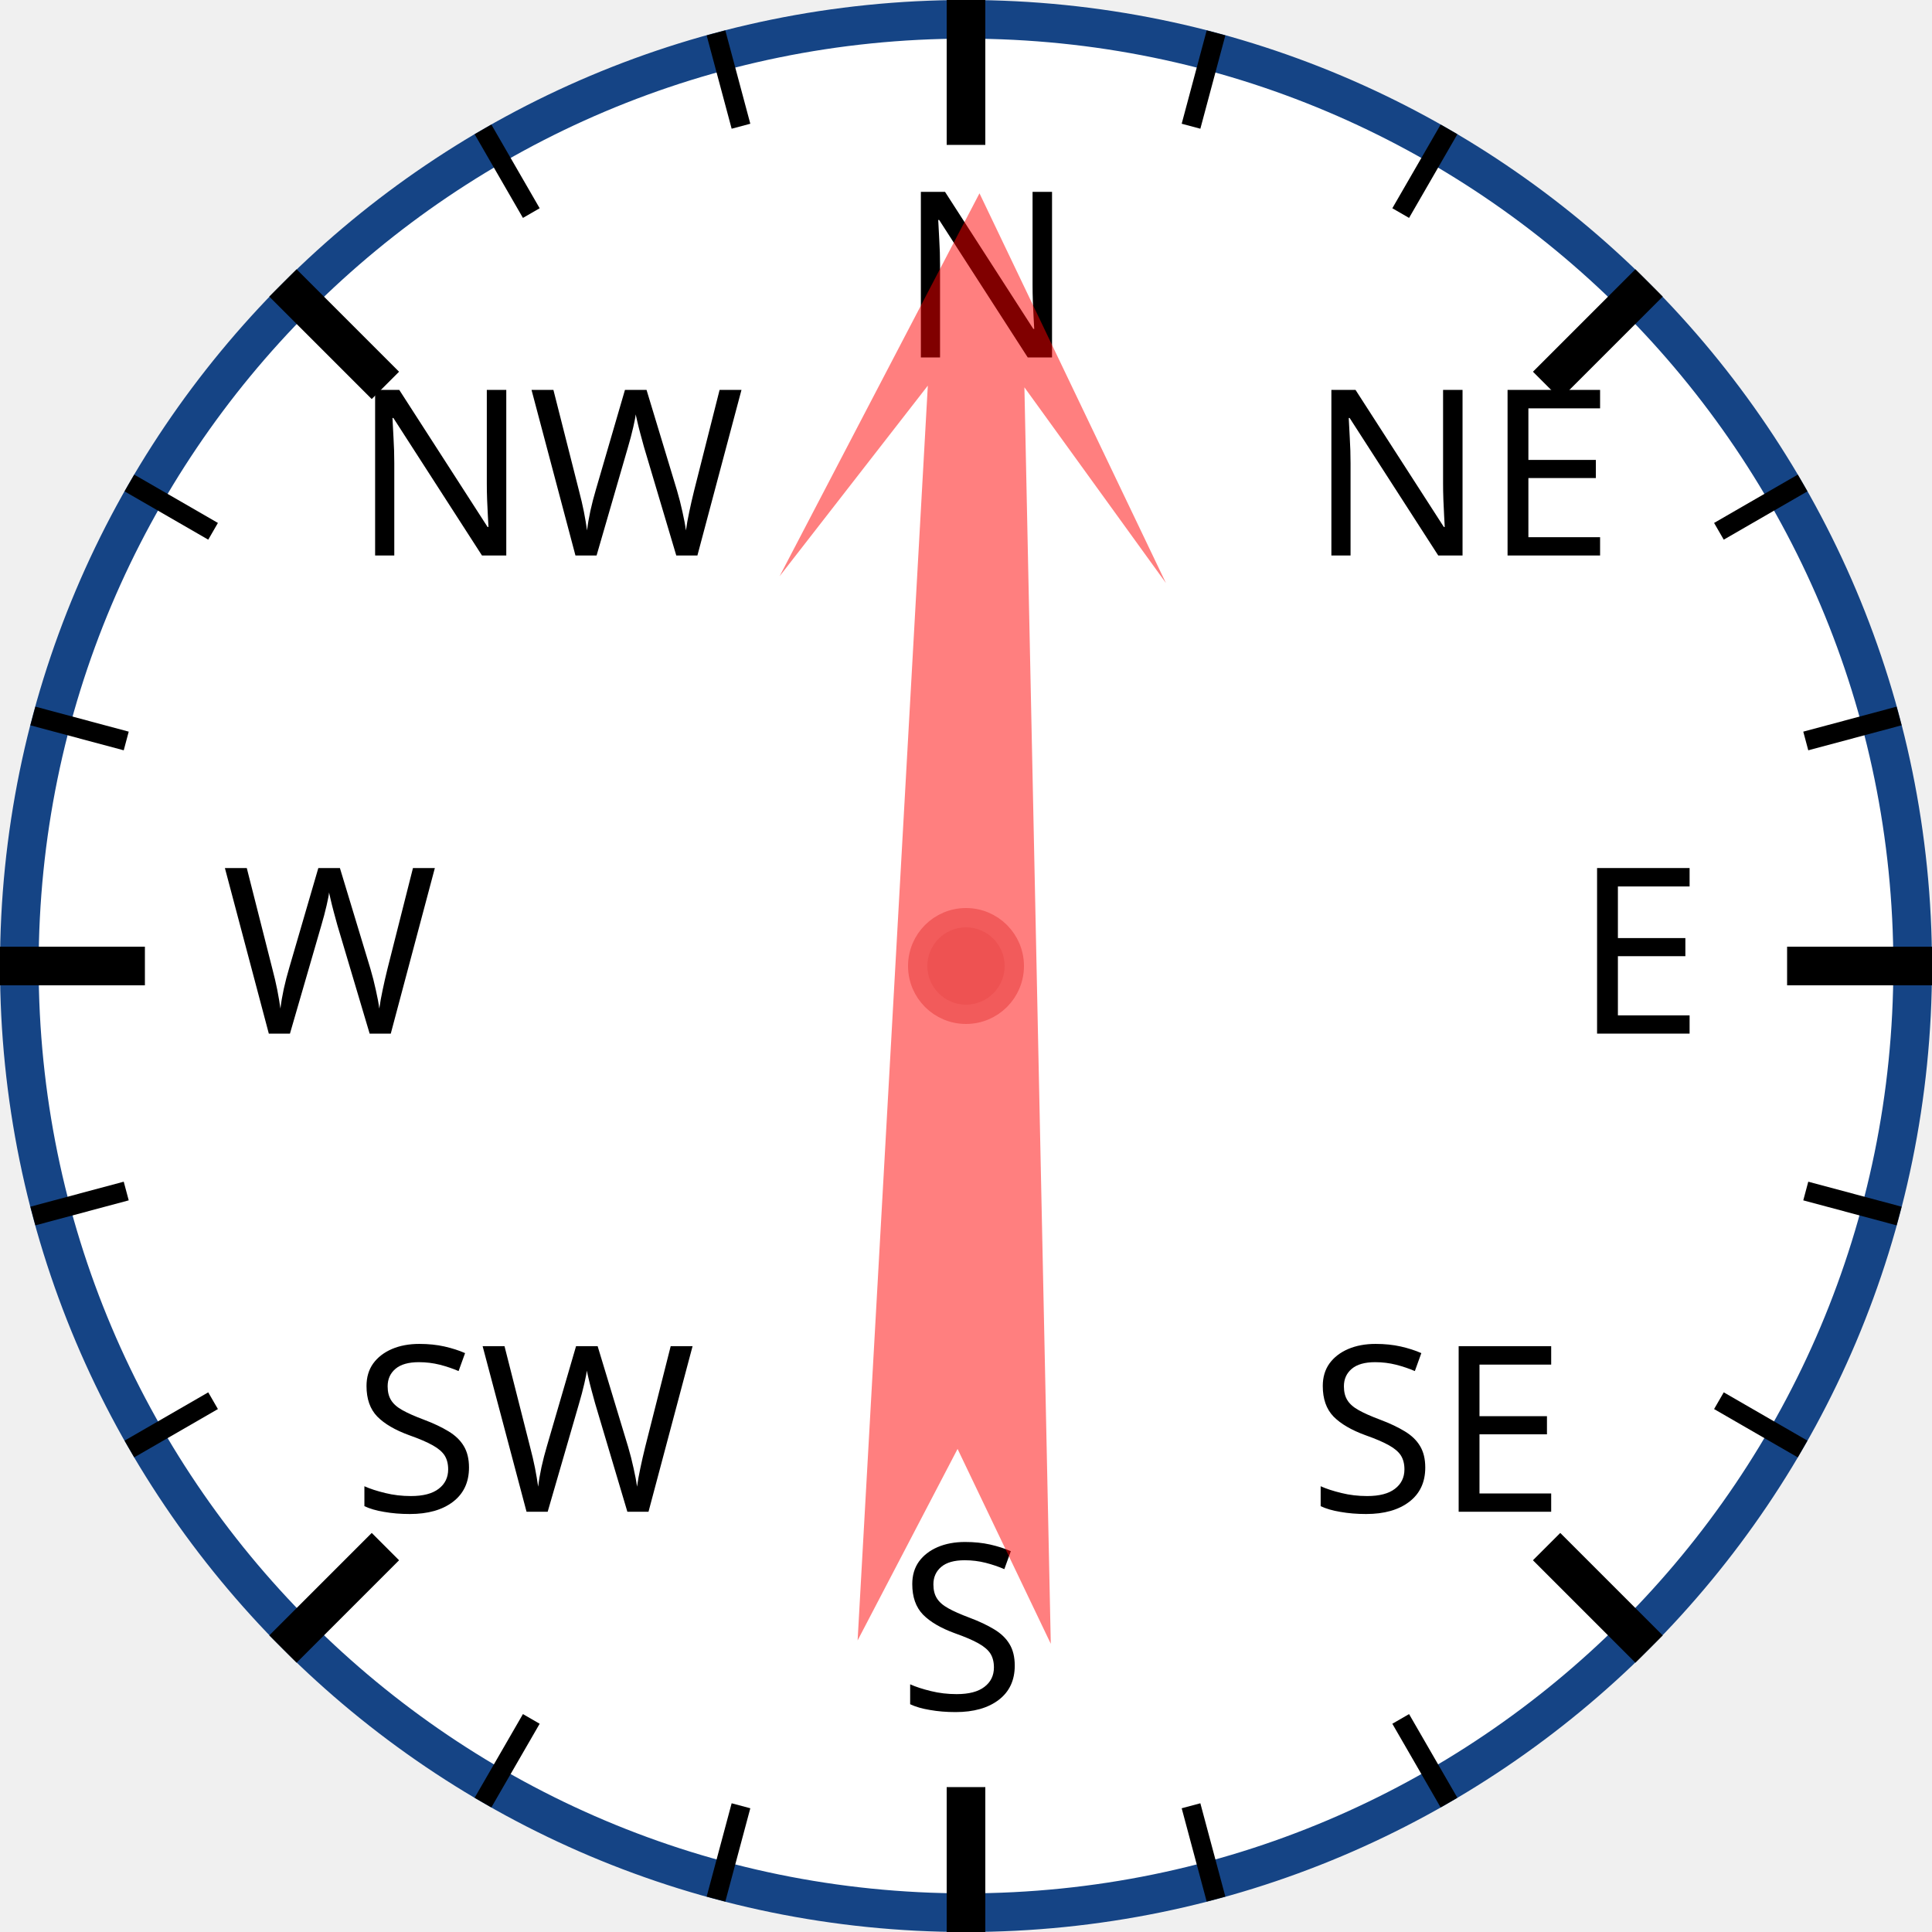
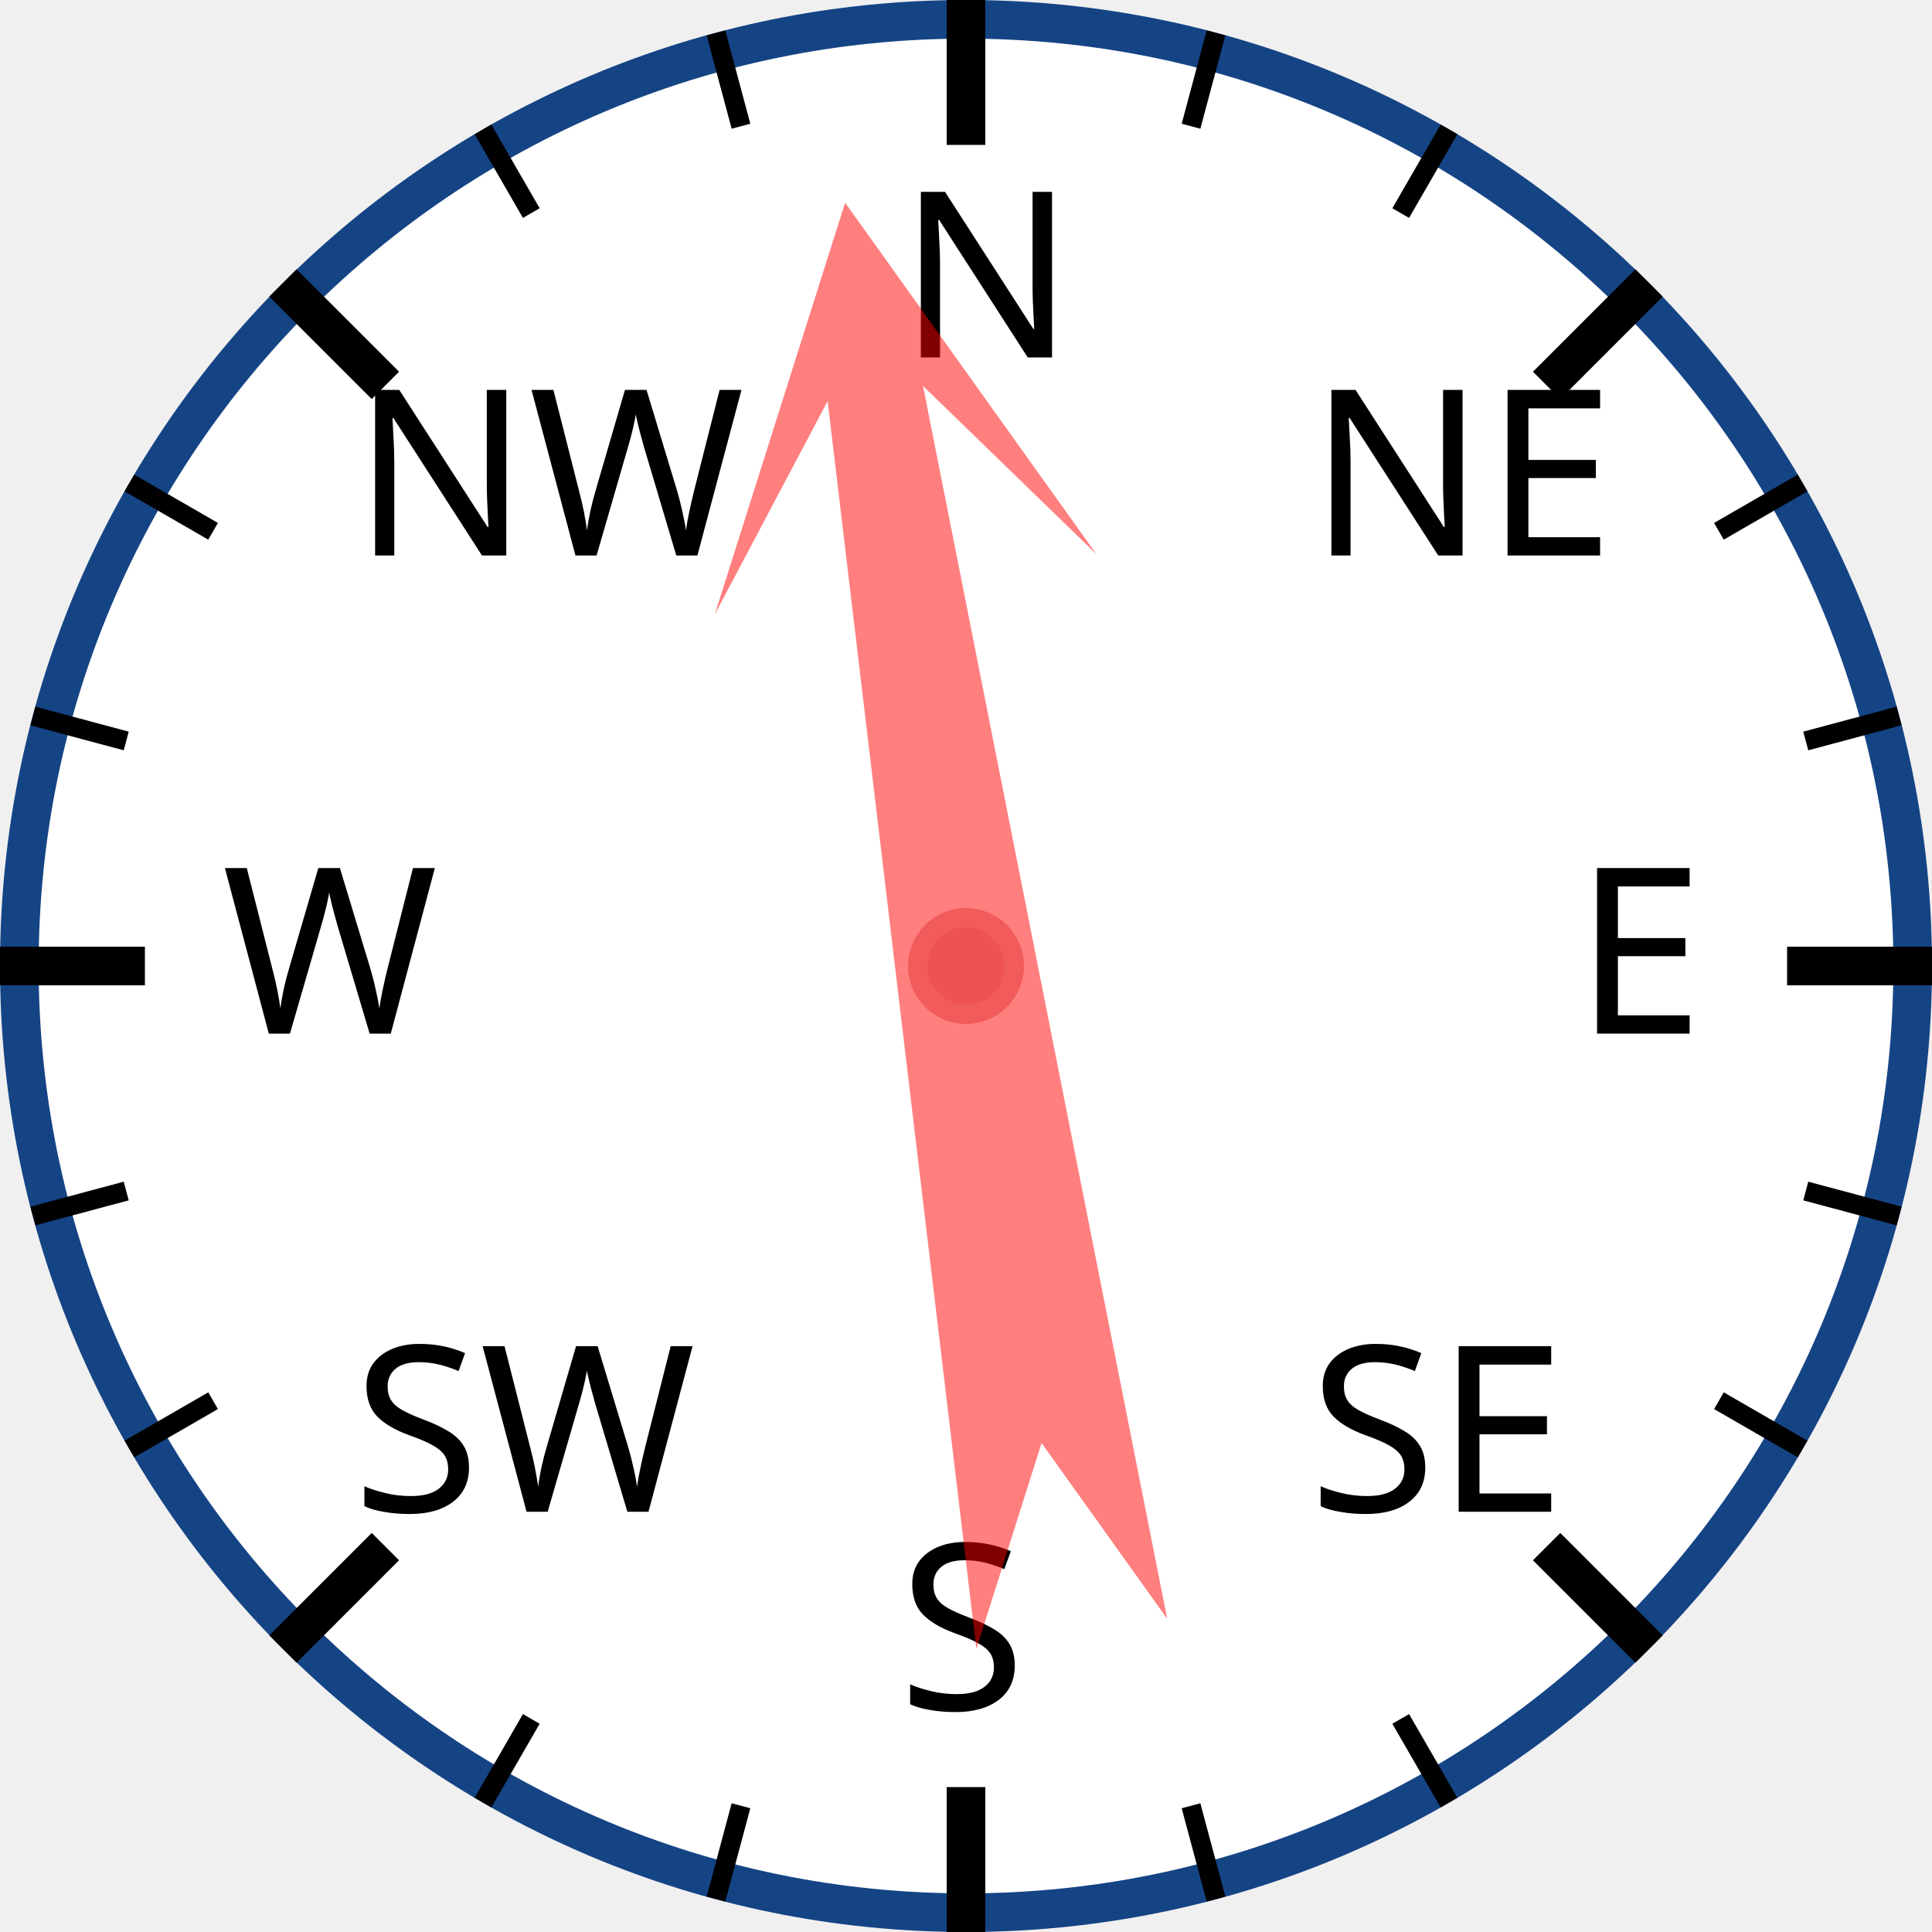
<svg xmlns="http://www.w3.org/2000/svg" width="120px" height="120px" viewBox="0 0 200 200">
  <circle cx="100" cy="100" r="98" style="fill: white; stroke: #154485; stroke-width: 4;" />
  <text x="93.0" y="37.0" style="font-family: sans-serif; font-size: 18pt;">N</text>
  <line x1="100.0" y1="0.0" x2="100.0" y2="15.0" style="stroke: black; stroke-width: 4;" />
  <line x1="74.118" y1="3.407" x2="76.706" y2="13.067" style="stroke: black; stroke-width: 2;" />
  <line x1="50" y1="13.397" x2="55" y2="22.058" style="stroke: black; stroke-width: 2;" />
  <text x="36.503" y="57.503" style="font-family: sans-serif; font-size: 18pt;">NW</text>
  <line x1="29.289" y1="29.289" x2="39.896" y2="39.896" style="stroke: black; stroke-width: 4;" />
  <line x1="13.397" y1="50" x2="22.058" y2="55" style="stroke: black; stroke-width: 2;" />
  <line x1="3.407" y1="74.118" x2="13.067" y2="76.706" style="stroke: black; stroke-width: 2;" />
  <text x="23.0" y="107.0" style="font-family: sans-serif; font-size: 18pt;">W</text>
  <line x1="0.0" y1="100.0" x2="15.0" y2="100.0" style="stroke: black; stroke-width: 4;" />
  <line x1="3.407" y1="125.882" x2="13.067" y2="123.294" style="stroke: black; stroke-width: 2;" />
  <line x1="13.397" y1="150" x2="22.058" y2="145" style="stroke: black; stroke-width: 2;" />
  <text x="36.503" y="156.497" style="font-family: sans-serif; font-size: 18pt;">SW</text>
  <line x1="29.289" y1="170.711" x2="39.896" y2="160.104" style="stroke: black; stroke-width: 4;" />
  <line x1="50" y1="186.603" x2="55" y2="177.942" style="stroke: black; stroke-width: 2;" />
  <line x1="74.118" y1="196.593" x2="76.706" y2="186.933" style="stroke: black; stroke-width: 2;" />
  <text x="93" y="177.0" style="font-family: sans-serif; font-size: 18pt;">S</text>
  <line x1="100" y1="200.0" x2="100" y2="185.0" style="stroke: black; stroke-width: 4;" />
  <line x1="125.882" y1="196.593" x2="123.294" y2="186.933" style="stroke: black; stroke-width: 2;" />
  <line x1="150.0" y1="186.603" x2="145.0" y2="177.942" style="stroke: black; stroke-width: 2;" />
  <text x="135.497" y="156.497" style="font-family: sans-serif; font-size: 18pt;">SE</text>
  <line x1="170.711" y1="170.711" x2="160.104" y2="160.104" style="stroke: black; stroke-width: 4;" />
  <line x1="186.603" y1="150" x2="177.942" y2="145" style="stroke: black; stroke-width: 2;" />
  <line x1="196.593" y1="125.882" x2="186.933" y2="123.294" style="stroke: black; stroke-width: 2;" />
  <text x="163.0" y="107" style="font-family: sans-serif; font-size: 18pt;">E</text>
  <line x1="200.0" y1="100" x2="185.0" y2="100" style="stroke: black; stroke-width: 4;" />
  <line x1="196.593" y1="74.118" x2="186.933" y2="76.706" style="stroke: black; stroke-width: 2;" />
  <line x1="186.603" y1="50" x2="177.942" y2="55" style="stroke: black; stroke-width: 2;" />
  <text x="135.497" y="57.503" style="font-family: sans-serif; font-size: 18pt;">NE</text>
  <line x1="170.711" y1="29.289" x2="160.104" y2="39.896" style="stroke: black; stroke-width: 4;" />
  <line x1="150" y1="13.397" x2="145" y2="22.058" style="stroke: black; stroke-width: 2;" />
  <line x1="125.882" y1="3.407" x2="123.294" y2="13.067" style="stroke: black; stroke-width: 2;" />
-   <polygon points="100 20 120 60 105 40 110 170 100 150 90 170 95 40 80 60" style="fill: red; fill-opacity: 0.5;" transform="rotate(1,100,100)" />
+   <polygon points="100 20 120 60 105 40 110 170 100 150 90 170 95 40 80 60" style="fill: red; fill-opacity: 0.5;" transform="rotate(351,100,100)" />
  <circle cx="100" cy="100" r="5" style="fill: #EE5252; stroke: #F25B5B; stroke-width: 2;" />
</svg>
